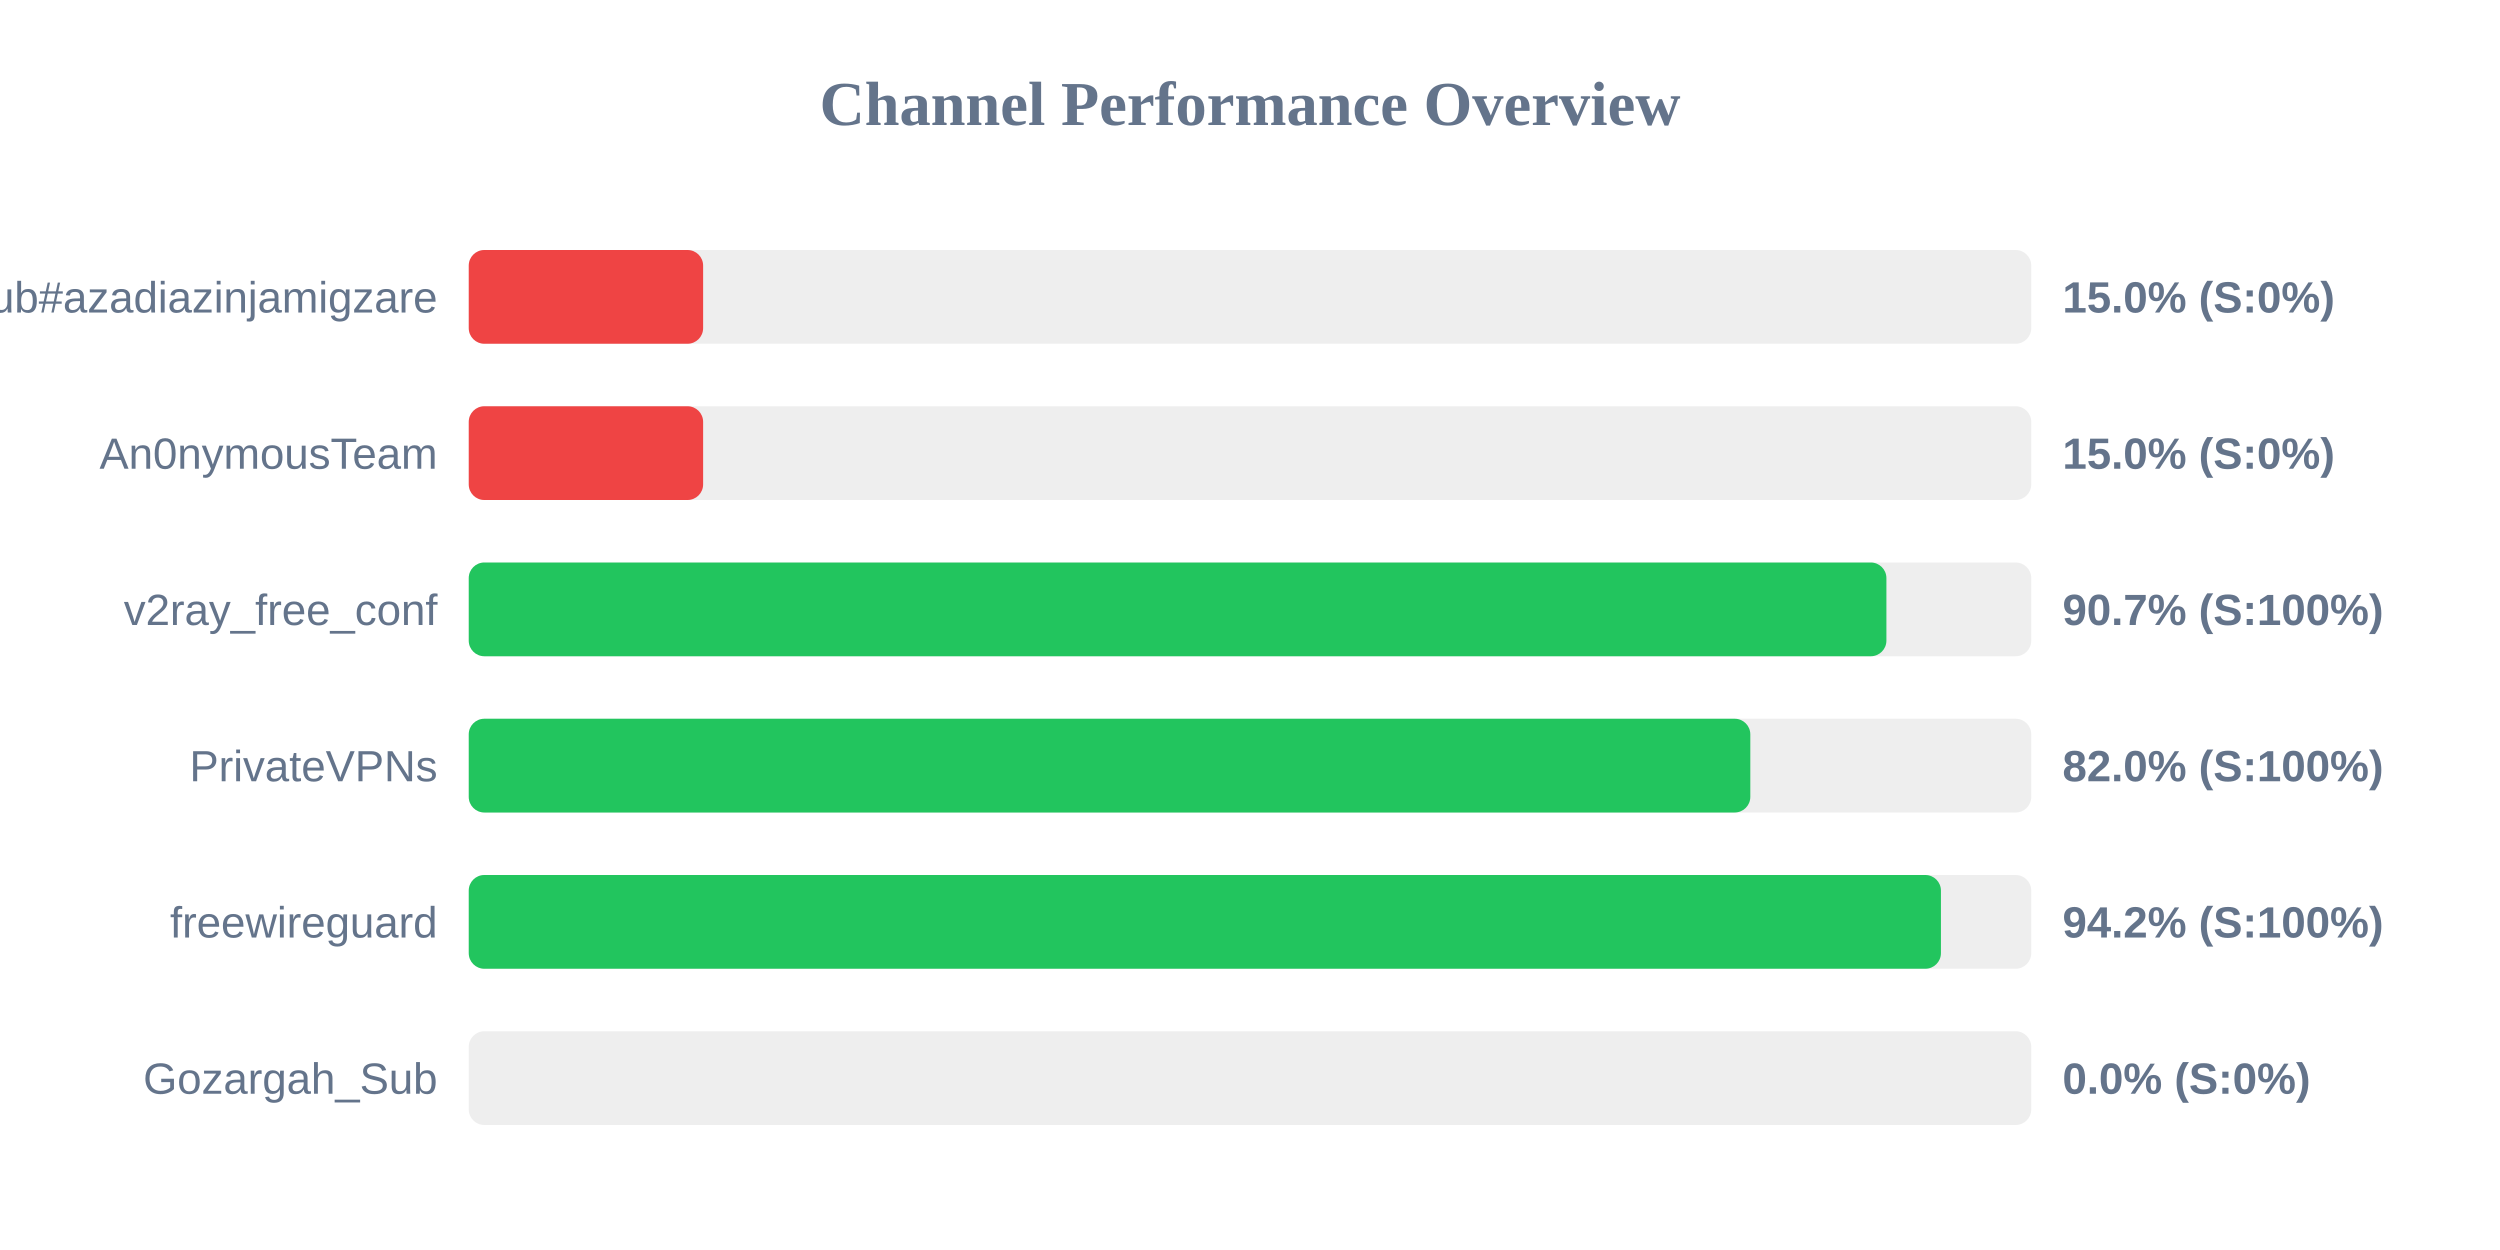
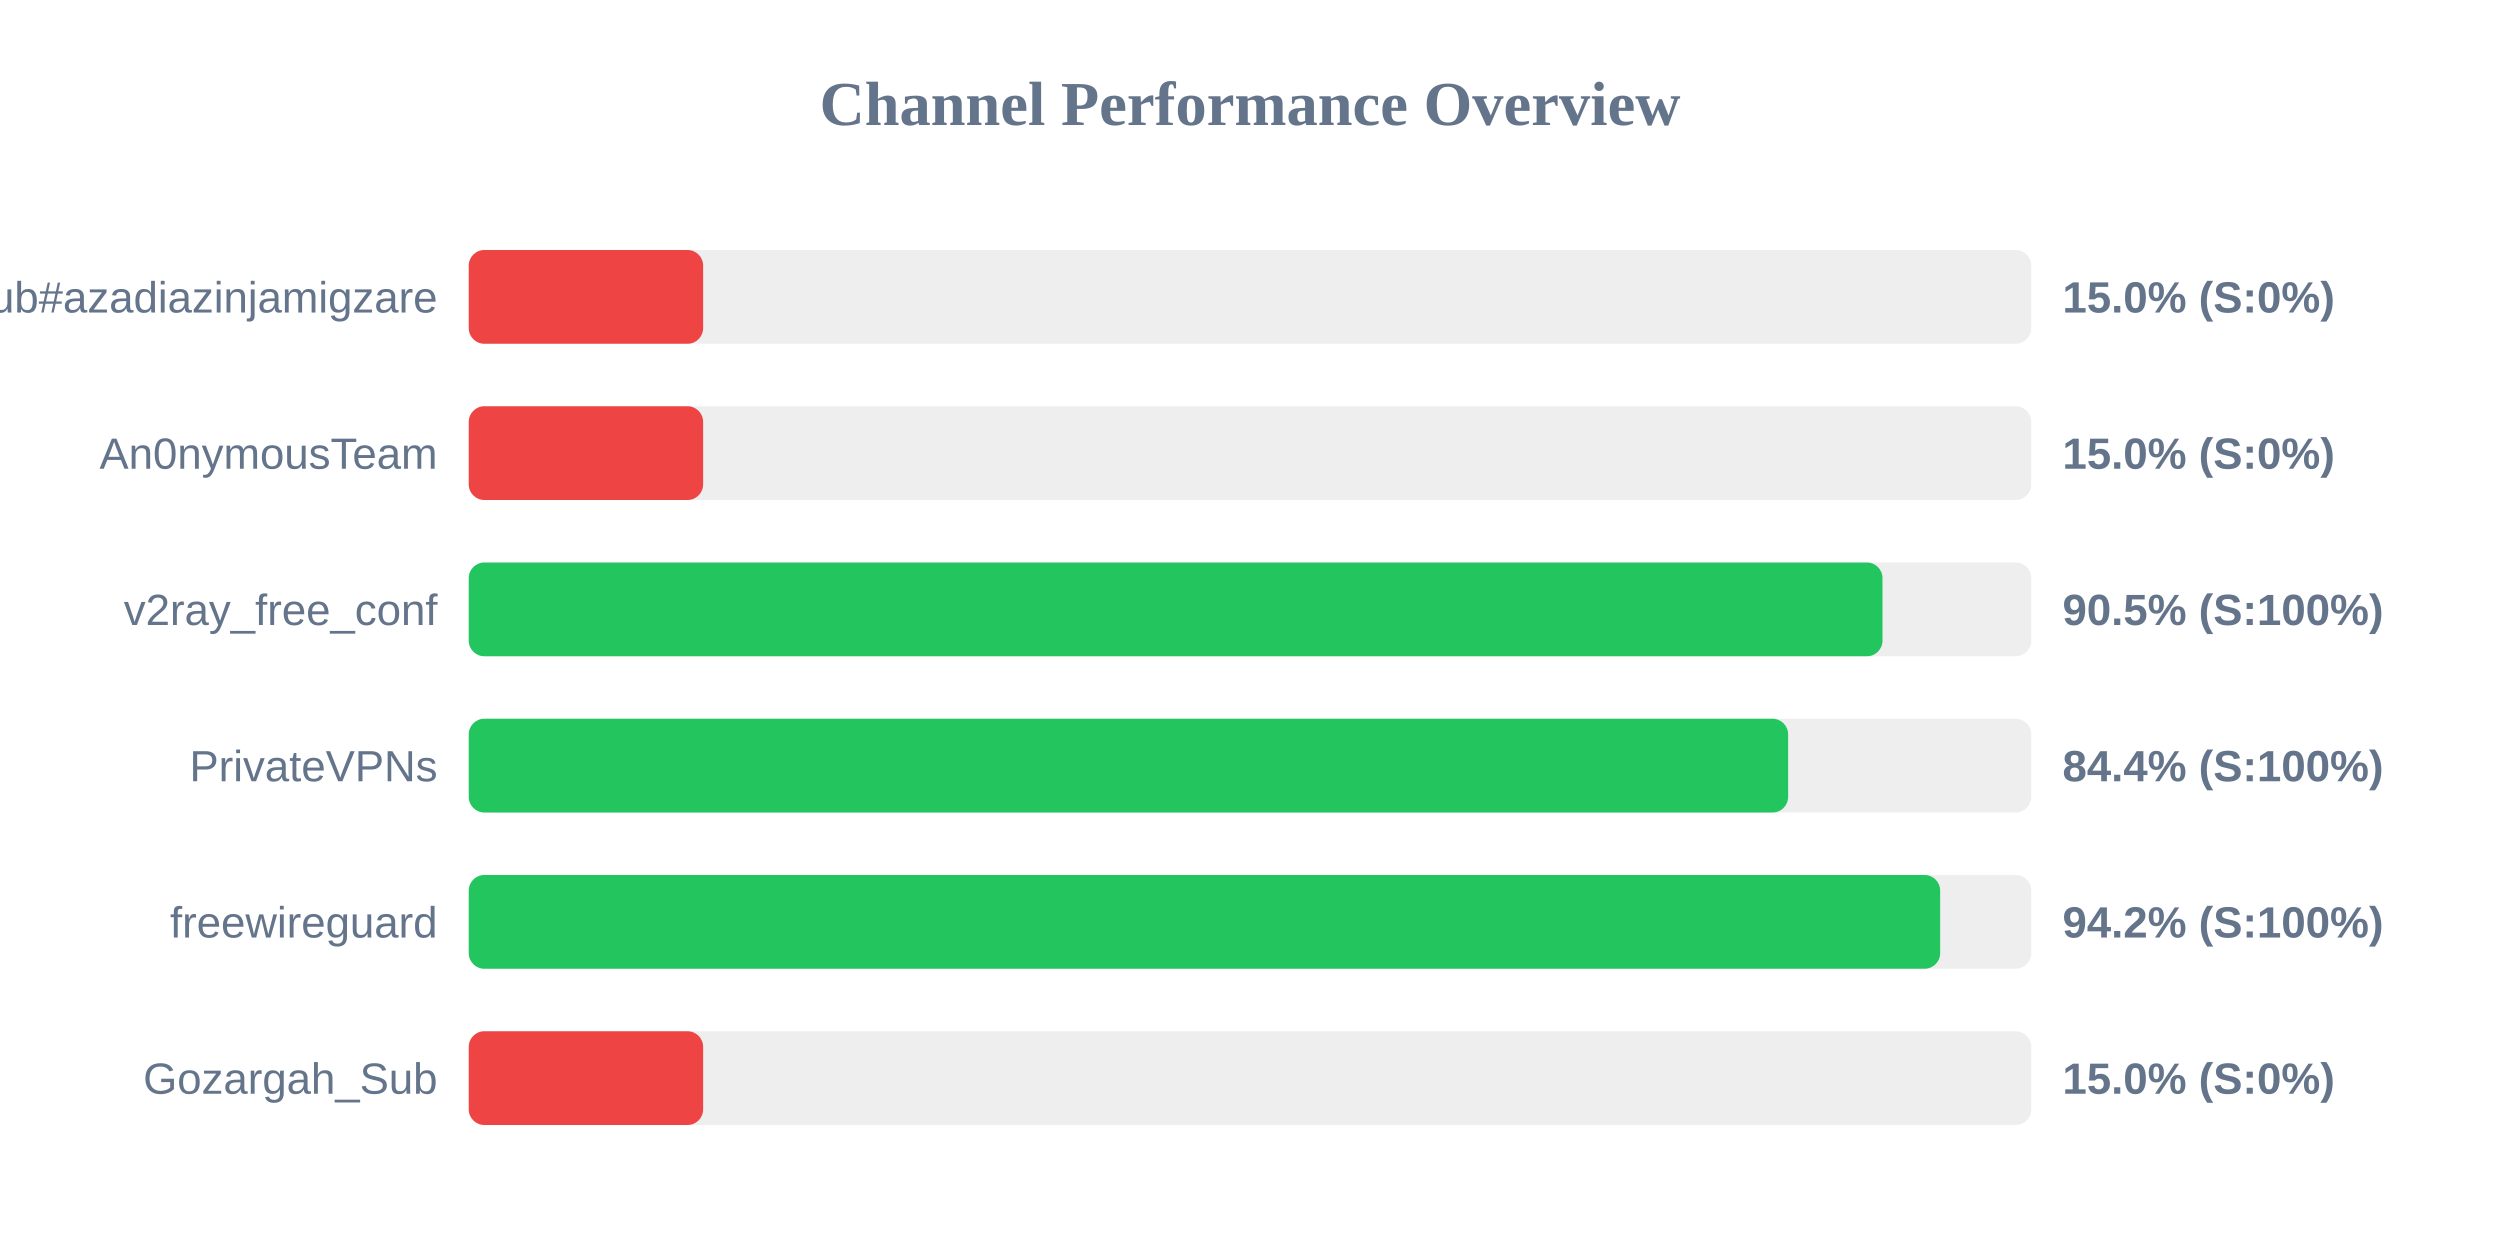
<svg xmlns="http://www.w3.org/2000/svg" width="800" height="400" version="1.1">
  <style>
        .row { font: 14px Arial; fill: #64748b; }
        .score { font: bold 14px Arial; fill: #64748b; }
    </style>
  <text x="400" y="40" text-anchor="middle" font-size="20px" font-weight="bold" fill="#64748b">Channel Performance Overview</text>
  <rect x="150" y="80" width="500" height="30" fill="#eee" rx="5" />
  <rect x="150" y="80" width="75.0" height="30" fill="#ef4444" rx="5" />
  <text x="140" y="100" text-anchor="end" class="row">Sub#azadiazinjamigzare</text>
  <text x="660" y="100" text-anchor="start" class="score">15.0% (S:0%)</text>
  <rect x="150" y="130" width="500" height="30" fill="#eee" rx="5" />
  <rect x="150" y="130" width="75.0" height="30" fill="#ef4444" rx="5" />
  <text x="140" y="150" text-anchor="end" class="row">An0nymousTeam</text>
  <text x="660" y="150" text-anchor="start" class="score">15.0% (S:0%)</text>
  <rect x="150" y="180" width="500" height="30" fill="#eee" rx="5" />
-   <rect x="150" y="180" width="453.65" height="30" fill="#22c55e" rx="5" />
+   <rect x="150" y="180" width="452.4" height="30" fill="#22c55e" rx="5" />
  <text x="140" y="200" text-anchor="end" class="row">v2ray_free_conf</text>
-   <text x="660" y="200" text-anchor="start" class="score">90.7% (S:100%)</text>
+   <text x="660" y="200" text-anchor="start" class="score">90.5% (S:100%)</text>
  <rect x="150" y="230" width="500" height="30" fill="#eee" rx="5" />
-   <rect x="150" y="230" width="410.1" height="30" fill="#22c55e" rx="5" />
+   <rect x="150" y="230" width="422.2" height="30" fill="#22c55e" rx="5" />
  <text x="140" y="250" text-anchor="end" class="row">PrivateVPNs</text>
-   <text x="660" y="250" text-anchor="start" class="score">82.0% (S:100%)</text>
+   <text x="660" y="250" text-anchor="start" class="score">84.4% (S:100%)</text>
  <rect x="150" y="280" width="500" height="30" fill="#eee" rx="5" />
-   <rect x="150" y="280" width="471.1" height="30" fill="#22c55e" rx="5" />
+   <rect x="150" y="280" width="470.85" height="30" fill="#22c55e" rx="5" />
  <text x="140" y="300" text-anchor="end" class="row">freewireguard</text>
  <text x="660" y="300" text-anchor="start" class="score">94.2% (S:100%)</text>
  <rect x="150" y="330" width="500" height="30" fill="#eee" rx="5" />
-   <rect x="150" y="330" width="0.0" height="30" fill="#ef4444" rx="5" />
+   <rect x="150" y="330" width="75.0" height="30" fill="#ef4444" rx="5" />
  <text x="140" y="350" text-anchor="end" class="row">Gozargah_Sub</text>
-   <text x="660" y="350" text-anchor="start" class="score">0.0% (S:0%)</text>
+   <text x="660" y="350" text-anchor="start" class="score">15.0% (S:0%)</text>
</svg>
